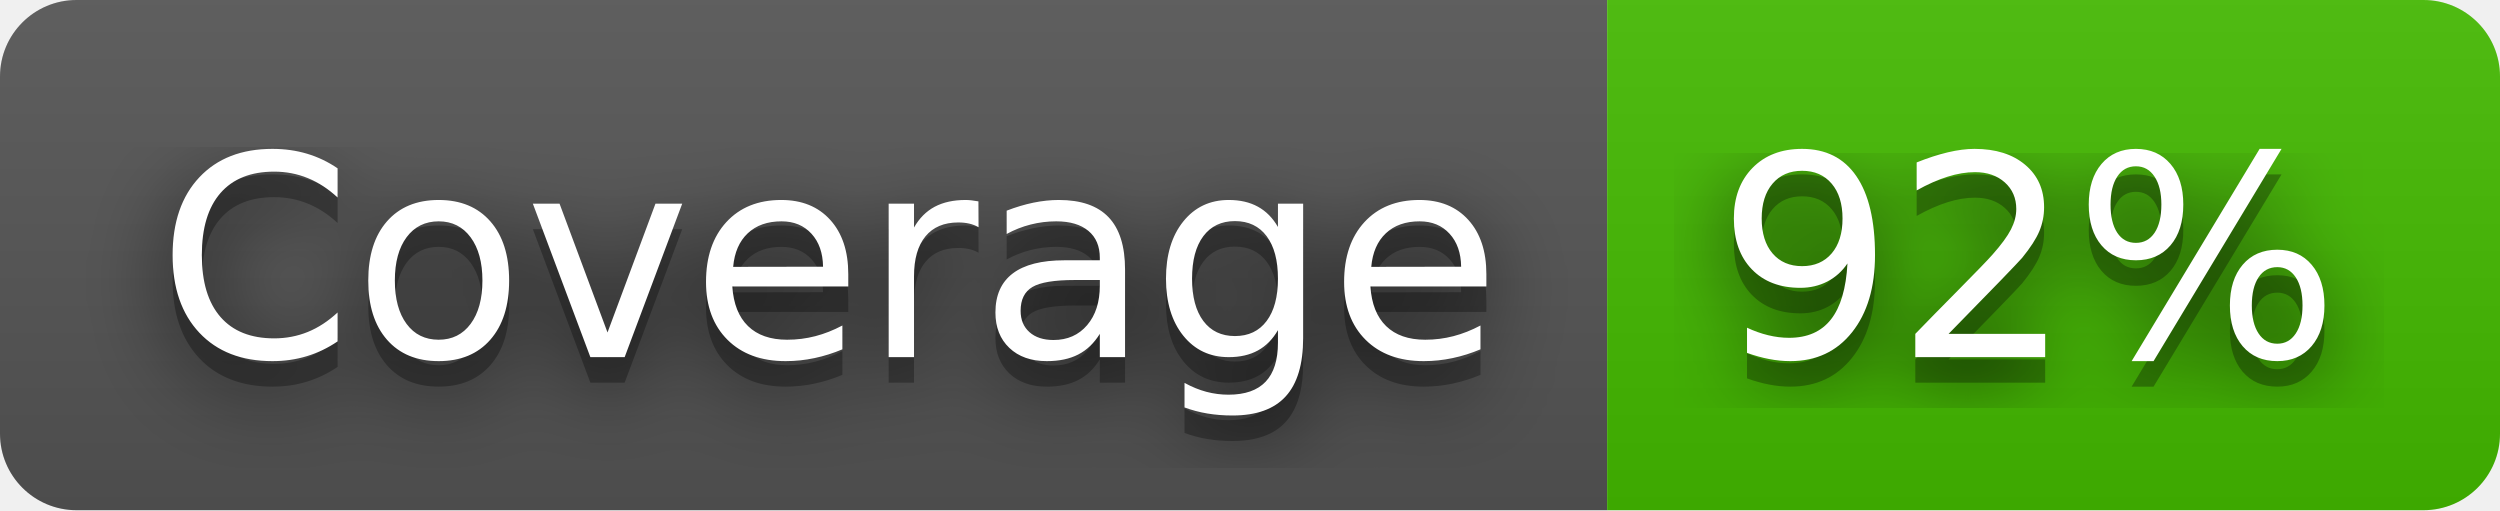
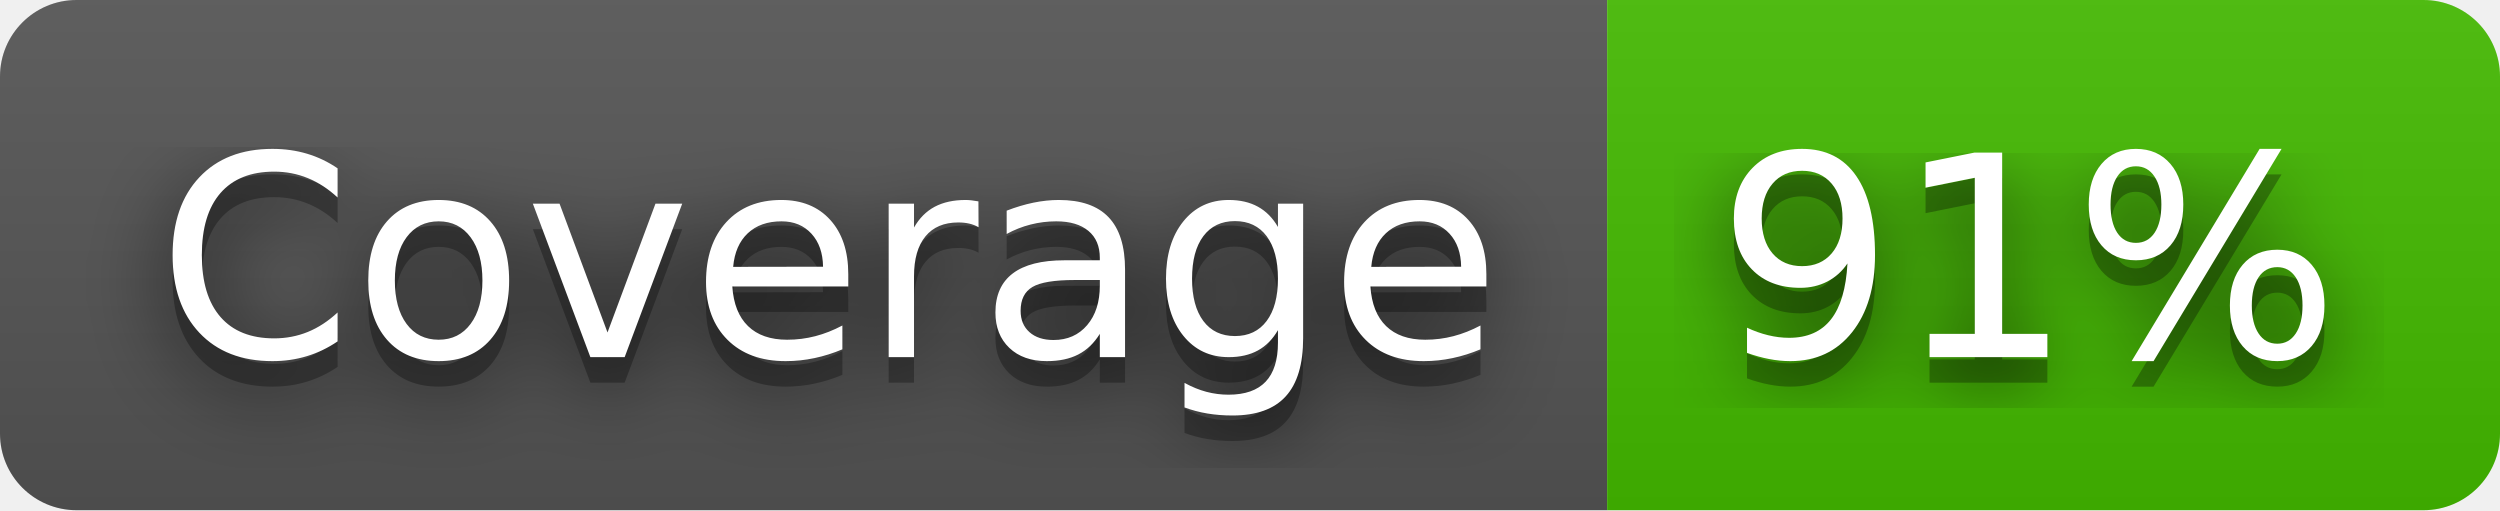
- <svg xmlns="http://www.w3.org/2000/svg" width="98" height="20" role="img" aria-label="Coverage: 92%">
+ <svg xmlns="http://www.w3.org/2000/svg" width="98" height="20" role="img" aria-label="Coverage: 91%">
  <filter id="blur">
    <feGaussianBlur stdDeviation="16" />
  </filter>
  <linearGradient id="s" x2="0" y2="100%">
    <stop offset="0" stop-color="#bbb" stop-opacity=".1" />
    <stop offset="1" stop-opacity=".1" />
  </linearGradient>
  <clipPath id="r">
    <rect width="98" height="20" rx="3" />
  </clipPath>
  <g clip-path="url(#r)">
    <rect width="63" height="20" fill="#555" />
    <rect x="63" width="35" height="20" fill="#4b0" />
    <rect width="98" height="20" fill="url(#s)" />
  </g>
  <g fill="#fff" text-anchor="middle" font-family="Verdana,Geneva,DejaVu Sans,sans-serif" text-rendering="geometricPrecision" font-size="110">
    <g transform="scale(.1)">
      <g aria-hidden="true" fill="#010101">
        <text x="325" y="150" fill-opacity=".8" filter="url(#blur)" textLength="530">Coverage</text>
        <text x="325" y="150" fill-opacity=".3" textLength="530">Coverage</text>
      </g>
      <text x="325" y="140" textLength="530">Coverage</text>
    </g>
    <g transform="scale(.1)">
      <g aria-hidden="true" fill="#010101">
-         <text x="795" y="150" fill-opacity=".8" filter="url(#blur)" textLength="250">92%</text>
-         <text x="795" y="150" fill-opacity=".3" textLength="250">92%</text>
+         <text x="795" y="150" fill-opacity=".8" filter="url(#blur)" textLength="250">91%</text>
+         <text x="795" y="150" fill-opacity=".3" textLength="250">91%</text>
      </g>
-       <text x="795" y="140" textLength="250">92%</text>
+       <text x="795" y="140" textLength="250">91%</text>
    </g>
  </g>
</svg>
